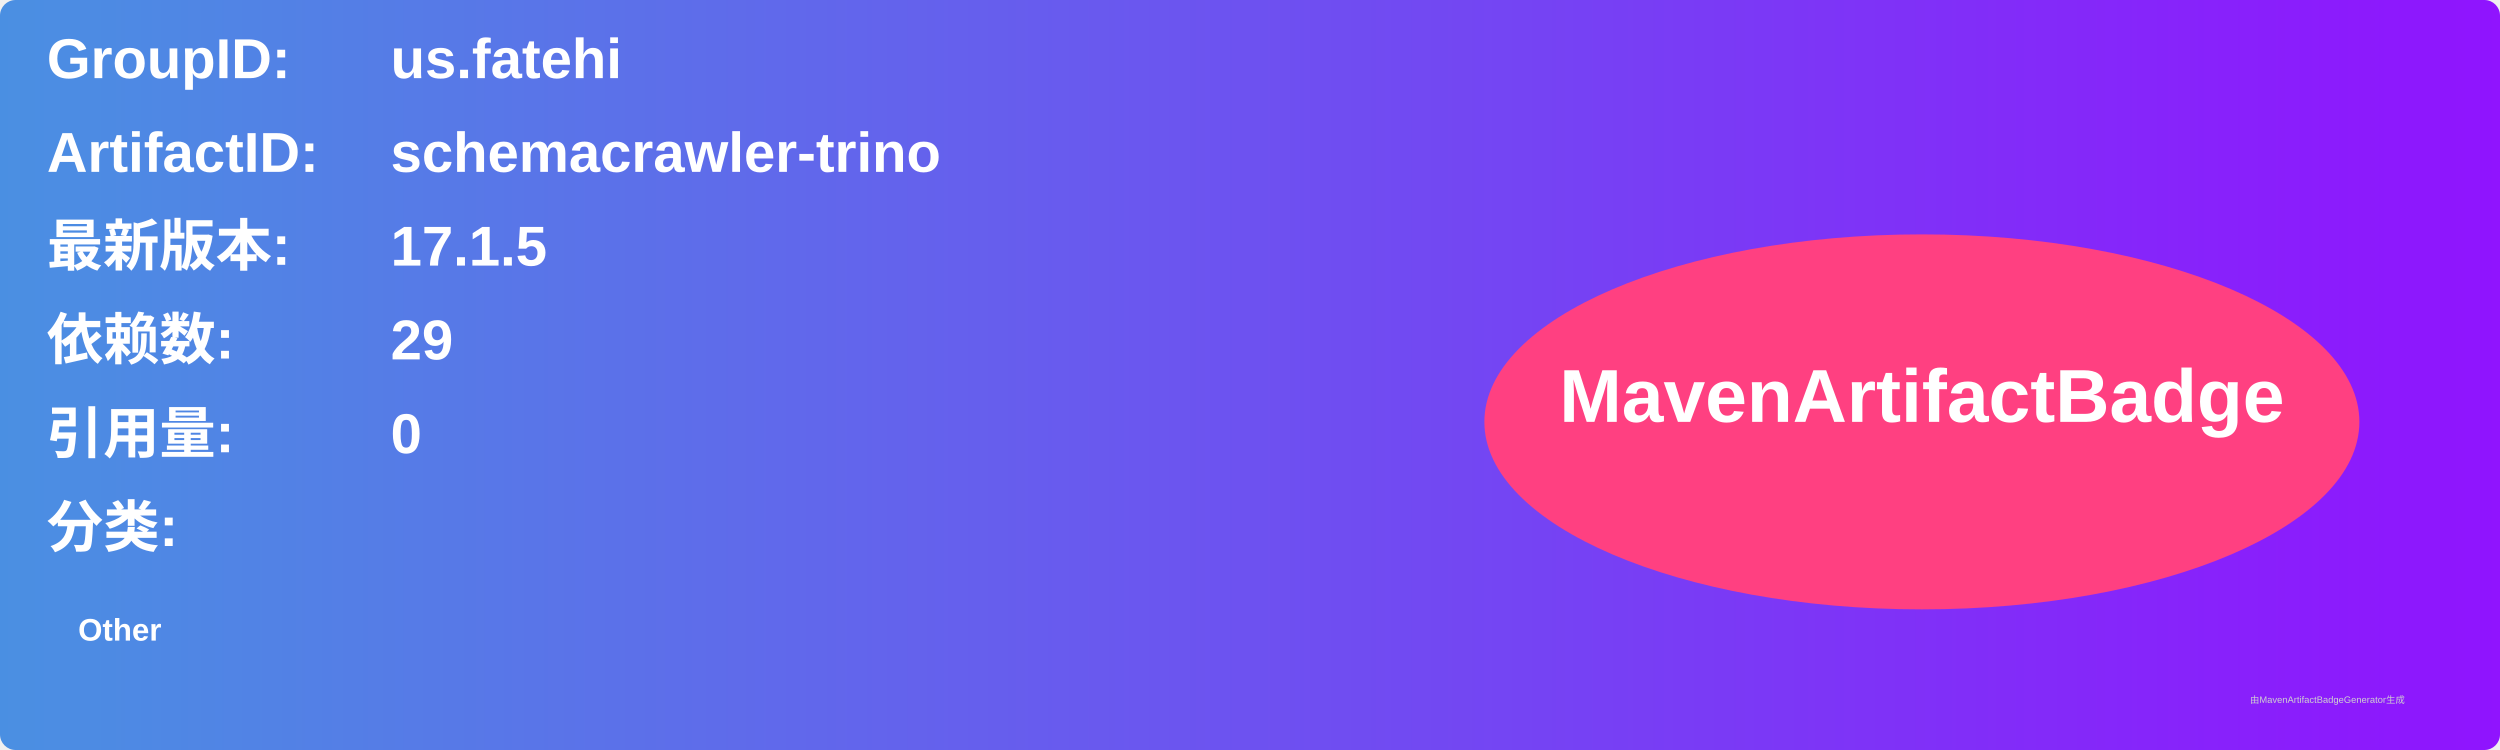
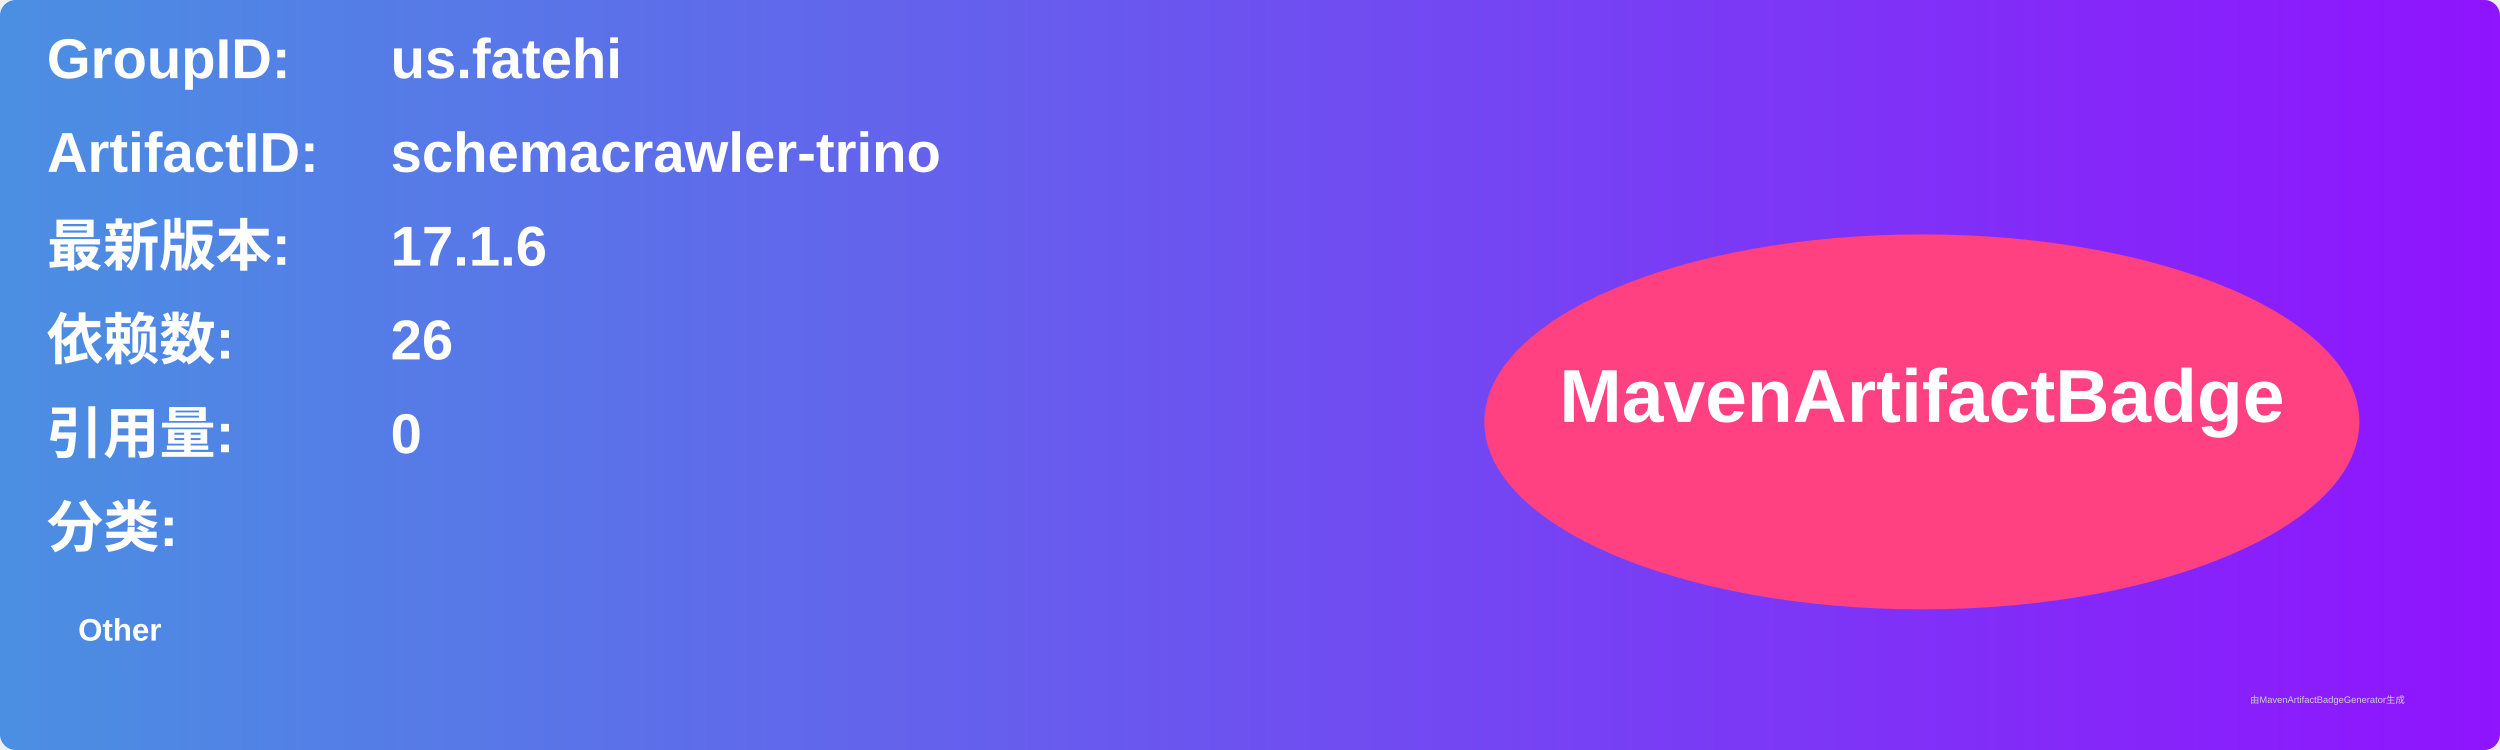
<svg xmlns="http://www.w3.org/2000/svg" width="800" height="240" viewBox="0 0 800 240">
  <linearGradient id="grad" x1="0%" y1="0%" x2="100%" y2="0%">
    <stop offset="0%" stop-color="#4a90e2" />
    <stop offset="100%" stop-color="#9013fe" />
  </linearGradient>
  <rect width="100%" height="100%" rx="5" ry="5" fill="url(#grad)" />
  <g transform="translate(15, 15)">
    <text x="0" y="10" font-family="Arial" font-size="18" fill="white" font-weight="bold" width="260">GroupID:</text>
    <text x="110" y="10" font-family="Arial" font-size="18" fill="white" font-weight="bold" width="460">us.fatehi</text>
    <text x="0" y="40" font-family="Arial" font-size="18" fill="white" font-weight="bold" width="260">ArtifactID:</text>
    <text x="110" y="40" font-family="Arial" font-size="18" fill="white" font-weight="bold" width="460">schemacrawler-trino</text>
    <text x="0" y="70" font-family="Arial" font-size="18" fill="white" font-weight="bold">最新版本:</text>
    <text x="110" y="70" font-family="Arial" font-size="18" fill="white" font-weight="bold">
-       <tspan font-weight="bold">17.1.5</tspan>
+       <tspan font-weight="bold">17.1.6</tspan>
    </text>
    <text x="0" y="100" font-family="Arial" font-size="18" fill="white" font-weight="bold">依赖数: </text>
    <text x="110" y="100" font-family="Arial" font-size="18" fill="white">
-       <tspan font-weight="bold">29</tspan>
+       <tspan font-weight="bold">26</tspan>
    </text>
    <text x="0" y="130" font-family="Arial" font-size="18" fill="white" font-weight="bold">引用量: </text>
    <text x="110" y="130" font-family="Arial" font-size="18" fill="white">
      <tspan font-weight="bold">0</tspan>
    </text>
    <text x="0" y="160" font-family="Arial" font-size="18" fill="white" font-weight="bold">分类:</text>
    <text x="10" y="190" font-family="Arial" font-size="10" fill="white">
      <tspan font-weight="bold">Other</tspan>
    </text>
    <ellipse cx="600" cy="120" rx="140" ry="60" fill="#ff4081" />
    <text x="600" y="120" text-anchor="middle" font-family="Arial" font-size="24" fill="white" font-weight="bold">MavenArtifactBadge</text>
  </g>
  <text x="720" y="225" font-family="Arial" font-size="3" fill="#d0d0d0">由MavenArtifactBadgeGenerator生成</text>
</svg>
